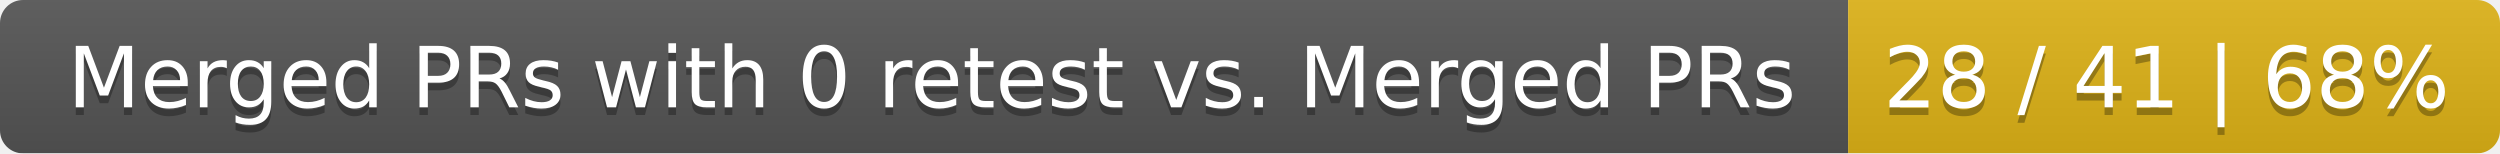
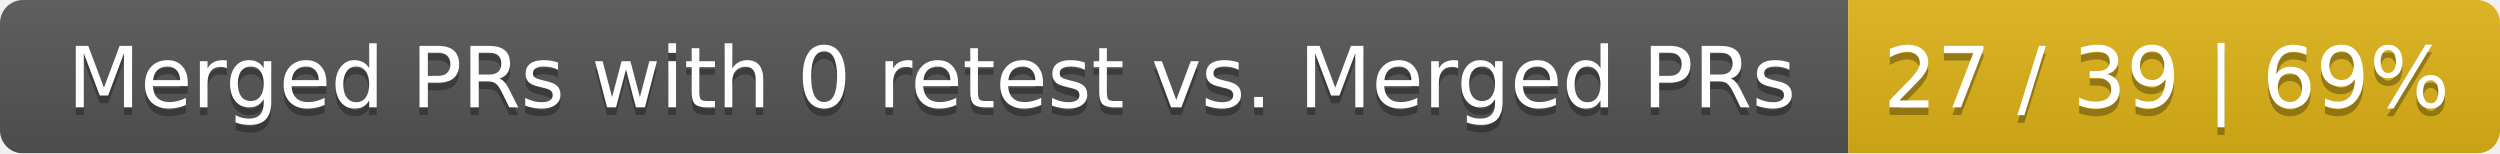
<svg xmlns="http://www.w3.org/2000/svg" width="326" height="20">
  <linearGradient id="smooth" x2="0" y2="100%">
    <stop offset="0" stop-color="#bbb" stop-opacity=".1" />
    <stop offset="1" stop-opacity=".1" />
  </linearGradient>
  <mask id="round">
    <rect width="326" height="20" rx="3" fill="#fff" />
  </mask>
  <g mask="url(#round)">
    <rect width="241" height="20" fill="#555" />
    <rect x="241" width="85" height="20" fill="#dfb317" />
    <rect width="326" height="20" fill="url(#smooth)" />
  </g>
  <g fill="#fff" text-anchor="middle" font-family="DejaVu Sans,Verdana,Geneva,sans-serif" font-size="11">
    <text x="121.5" y="15" fill="#010101" fill-opacity=".3">Merged PRs with 0 retest vs. Merged PRs</text>
    <text x="121.5" y="14">Merged PRs with 0 retest vs. Merged PRs</text>
-     <text x="282.5" y="15" fill="#010101" fill-opacity=".3">28 / 41 | 68%</text>
-     <text x="282.5" y="14">28 / 41 | 68%</text>
+     <text x="282.5" y="15" fill="#010101" fill-opacity=".3">27 / 39 | 69%</text>
+     <text x="282.5" y="14">27 / 39 | 69%</text>
  </g>
</svg>
